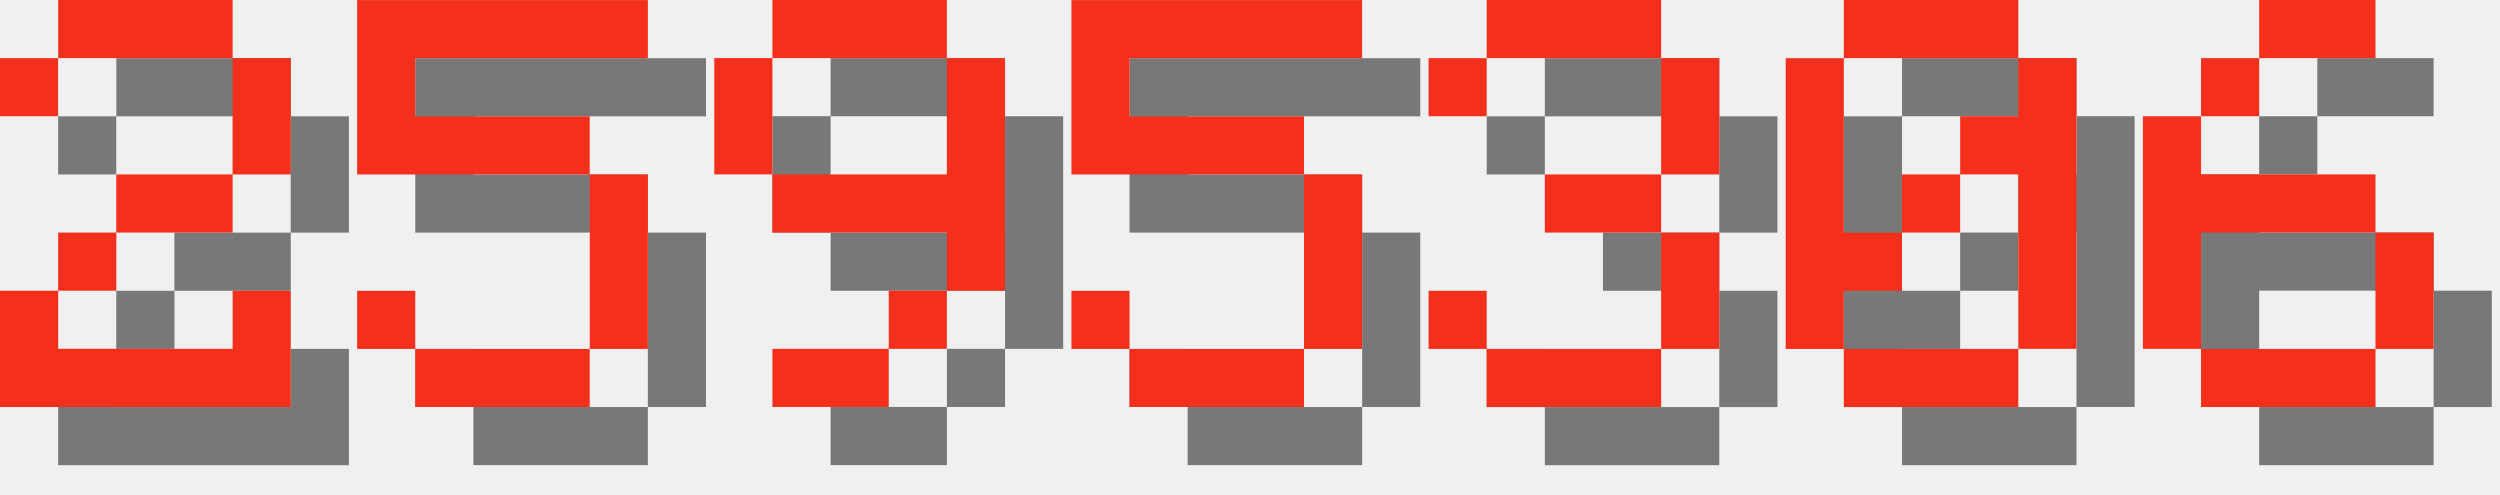
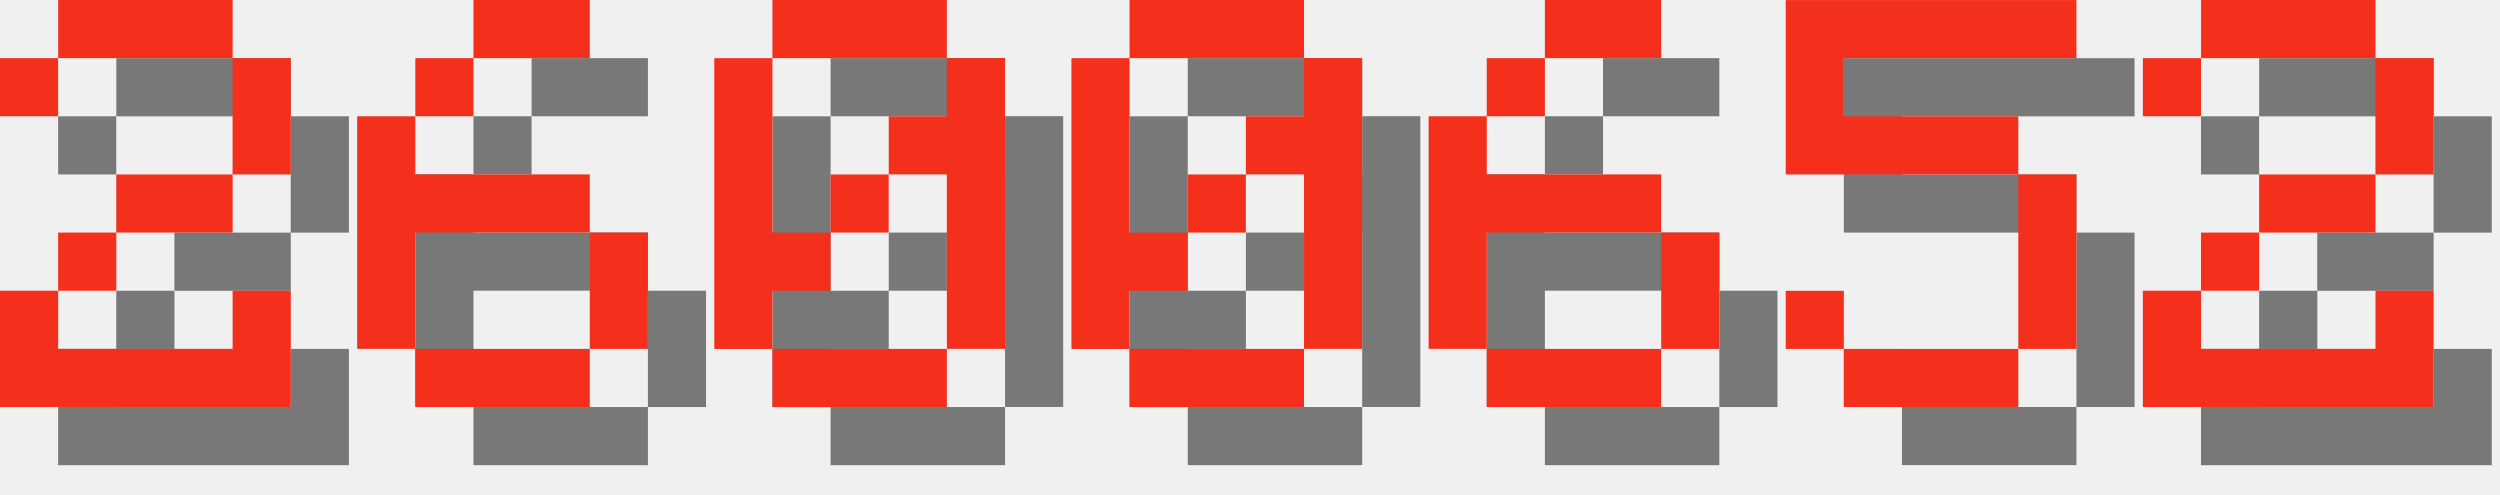
<svg xmlns="http://www.w3.org/2000/svg" version="1.1" width="182.0" height="36">
  <style>
        .text-foreground {
            fill: #F4301C;
        }
        .text-shadow {
            fill: #000000;
            fill-opacity: 0.5;
        }
    </style>
  <g class="digit" id="digit_2" transform="translate(0.0, 0), scale(4)">
    <path id="digit_2_shadow" class="text-shadow" d="m1.058 2.117v1.058h1.058v-1.058h3.175v2.117h-2.117v1.058h-1.058v1.058h-1.058v2.117h5.292v-2.117h-1.058v1.058h-3.175v-1.058h1.058v-1.058h2.117v-1.058h1.058v-2.117h-1.058v-1.058h-3.175v1.058h-1.058z" fill-opacity=".5" style="paint-order:stroke fill markers" />
    <path id="digit_2_fg" class="text-foreground" d="m0 1.058v1.058h1.058v-1.058h3.175v2.117h-2.117v1.058h-1.058v1.058h-1.058v2.117h5.292v-2.117h-1.058v1.058h-3.175v-1.058h1.058v-1.058h2.117v-1.058h1.058v-2.117h-1.058v-1.058h-3.175v1.058h-1.058z" fill="#fff" style="paint-order:stroke fill markers" />
  </g>
-   <g class="digit" id="digit_5" transform="translate(26.0, 0), scale(4)">
+   <g class="digit" id="digit_6" transform="translate(26.0, 0), scale(4)">
+     <path id="digit_6_shadow" class="text-shadow" d="m3.175 1.058v1.058h2.117v-1.058h-2.117zm0 1.058h-1.058v1.058h1.058v-1.058zm-1.058 1.058h-1.058v4.233h1.058v-2.117h3.175v-1.058h-3.175v-1.058zm3.175 2.117v2.117h1.058v-2.117h-1.058zm0 2.117h-3.175v1.058h3.175v-1.058z" fill-opacity=".5" style="paint-order:stroke fill markers" />
+     <path id="digit_6_fg" class="text-foreground" d="m2.117 0v1.058h2.117v-1.058h-2.117zm0 1.058h-1.058v1.058h1.058v-1.058zm-1.058 1.058h-1.058v4.233h1.058v-2.117h3.175v-1.058h-3.175v-1.058zm3.175 2.117v2.117h1.058v-2.117h-1.058zm0 2.117h-3.175v1.058h3.175v-1.058z" fill="#fff" style="paint-order:stroke fill markers" />
+   </g>
+   <g class="digit" id="digit_0" transform="translate(52.0, 0), scale(4)">
+     <path id="digit_0_shadow" class="text-shadow" d="m2.117 1.058v1.058h3.175v-1.058h-3.175zm3.175 1.058v1.058h-1.058v1.058h1.058v3.175h1.058v-5.292h-1.058zm0 5.292h-3.175v1.058h3.175v-1.058zm-3.175 0v-1.058h1.058v-1.058h-1.058v-3.175h-1.058v5.292h1.058zm1.058-2.117h1.058v-1.058h-1.058v1.058z" fill-opacity=".5" style="paint-order:stroke fill markers" />
+     <path id="digit_0_fg" class="text-foreground" d="m1.058 0v1.058h3.175v-1.058h-3.175zm3.175 1.058v1.058h-1.058v1.058h1.058v3.175h1.058v-5.292h-1.058zm0 5.292h-3.175v1.058h3.175v-1.058zm-3.175 0v-1.058h1.058v-1.058h-1.058v-3.175h-1.058v5.292h1.058zm1.058-2.117h1.058v-1.058h-1.058v1.058z" fill="#fff" style="paint-order:stroke fill markers" />
+   </g>
+   <g class="digit" id="digit_0" transform="translate(78.0, 0), scale(4)">
+     <path id="digit_0_shadow" class="text-shadow" d="m2.117 1.058v1.058h3.175v-1.058h-3.175zm3.175 1.058v1.058h-1.058v1.058h1.058v3.175h1.058v-5.292h-1.058zm0 5.292h-3.175v1.058h3.175v-1.058zm-3.175 0v-1.058h1.058v-1.058h-1.058v-3.175h-1.058v5.292h1.058zm1.058-2.117h1.058v-1.058h-1.058v1.058z" fill-opacity=".5" style="paint-order:stroke fill markers" />
+     <path id="digit_0_fg" class="text-foreground" d="m1.058 0v1.058h3.175v-1.058h-3.175zm3.175 1.058v1.058h-1.058v1.058h1.058v3.175h1.058v-5.292h-1.058zm0 5.292h-3.175v1.058h3.175v-1.058zm-3.175 0v-1.058h1.058v-1.058h-1.058v-3.175h-1.058v5.292h1.058zm1.058-2.117h1.058v-1.058h-1.058v1.058z" fill="#fff" style="paint-order:stroke fill markers" />
+   </g>
+   <g class="digit" id="digit_6" transform="translate(104.0, 0), scale(4)">
+     <path id="digit_6_shadow" class="text-shadow" d="m3.175 1.058v1.058h2.117v-1.058h-2.117zm0 1.058h-1.058v1.058h1.058v-1.058zm-1.058 1.058h-1.058v4.233h1.058v-2.117h3.175v-1.058h-3.175v-1.058zm3.175 2.117v2.117h1.058v-2.117h-1.058zm0 2.117h-3.175v1.058h3.175v-1.058z" fill-opacity=".5" style="paint-order:stroke fill markers" />
+     <path id="digit_6_fg" class="text-foreground" d="m2.117 0v1.058h2.117v-1.058h-2.117zm0 1.058h-1.058v1.058h1.058v-1.058zm-1.058 1.058h-1.058v4.233h1.058v-2.117h3.175v-1.058h-3.175v-1.058zm3.175 2.117v2.117h1.058v-2.117h-1.058zm0 2.117h-3.175v1.058h3.175v-1.058z" fill="#fff" style="paint-order:stroke fill markers" />
+   </g>
+   <g class="digit" id="digit_5" transform="translate(130.0, 0), scale(4)">
    <path id="digit_5_shadow" class="text-shadow" d="m1.058 1.058v3.175h4.233v3.175h-3.175v-1.058h-1.058v1.058h1.058v1.058h3.175v-1.058h1.058v-3.175h-1.058v-1.058h-3.175v-1.058h4.233v-1.058h-5.292z" fill-opacity=".5" style="paint-order:stroke fill markers" />
    <path id="digit_5_fg" class="text-foreground" d="m0 0v3.175h4.233v3.175h-3.175v-1.058h-1.058v1.058h1.058v1.058h3.175v-1.058h1.058v-3.175h-1.058v-1.058h-3.175v-1.058h4.233v-1.058h-5.292z" fill="#fff" style="paint-order:stroke fill markers" />
  </g>
-   <g class="digit" id="digit_9" transform="translate(52.0, 0), scale(4)">
-     <path id="digit_9_shadow" class="text-shadow" d="m2.117 1.058v1.058h3.175v-1.058h-3.175zm3.175 1.058v2.117h-3.175v1.058h3.175v1.058h1.058v-4.233h-1.058zm0 4.233h-1.058v1.058h1.058v-1.058zm-1.058 1.058h-2.117v1.058h2.117v-1.058zm-2.117-3.175v-2.117h-1.058v2.117h1.058z" fill-opacity=".5" style="paint-order:stroke fill markers" />
-     <path id="digit_9_fg" class="text-foreground" d="m1.058 0v1.058h3.175v-1.058h-3.175zm3.175 1.058v2.117h-3.175v1.058h3.175v1.058h1.058v-4.233h-1.058zm0 4.233h-1.058v1.058h1.058v-1.058zm-1.058 1.058h-2.117v1.058h2.117v-1.058zm-2.117-3.175v-2.117h-1.058v2.117h1.058z" fill="#fff" style="paint-order:stroke fill markers" />
-   </g>
-   <g class="digit" id="digit_5" transform="translate(78.0, 0), scale(4)">
-     <path id="digit_5_shadow" class="text-shadow" d="m1.058 1.058v3.175h4.233v3.175h-3.175v-1.058h-1.058v1.058h1.058v1.058h3.175v-1.058h1.058v-3.175h-1.058v-1.058h-3.175v-1.058h4.233v-1.058h-5.292z" fill-opacity=".5" style="paint-order:stroke fill markers" />
-     <path id="digit_5_fg" class="text-foreground" d="m0 0v3.175h4.233v3.175h-3.175v-1.058h-1.058v1.058h1.058v1.058h3.175v-1.058h1.058v-3.175h-1.058v-1.058h-3.175v-1.058h4.233v-1.058h-5.292z" fill="#fff" style="paint-order:stroke fill markers" />
-   </g>
-   <g class="digit" id="digit_3" transform="translate(104.0, 0), scale(4)">
-     <path id="digit_3_shadow" class="text-shadow" d="m1.058 2.117v1.058h1.058v-1.058h3.175v2.117h-2.117v1.058h2.117v2.117h-3.175v-1.058h-1.058v1.058h1.058v1.058h3.175v-1.058h1.058v-2.117h-1.058v-1.058h1.058v-2.117h-1.058v-1.058h-3.175v1.058h-1.058z" fill-opacity=".5" style="paint-order:stroke fill markers" />
-     <path id="digit_3_fg" class="text-foreground" d="m0 1.058v1.058h1.058v-1.058h3.175v2.117h-2.117v1.058h2.117v2.117h-3.175v-1.058h-1.058v1.058h1.058v1.058h3.175v-1.058h1.058v-2.117h-1.058v-1.058h1.058v-2.117h-1.058v-1.058h-3.175v1.058h-1.058z" fill="#fff" style="paint-order:stroke fill markers" />
-   </g>
-   <g class="digit" id="digit_0" transform="translate(130.0, 0), scale(4)">
-     <path id="digit_0_shadow" class="text-shadow" d="m2.117 1.058v1.058h3.175v-1.058h-3.175zm3.175 1.058v1.058h-1.058v1.058h1.058v3.175h1.058v-5.292h-1.058zm0 5.292h-3.175v1.058h3.175v-1.058zm-3.175 0v-1.058h1.058v-1.058h-1.058v-3.175h-1.058v5.292h1.058zm1.058-2.117h1.058v-1.058h-1.058v1.058z" fill-opacity=".5" style="paint-order:stroke fill markers" />
-     <path id="digit_0_fg" class="text-foreground" d="m1.058 0v1.058h3.175v-1.058h-3.175zm3.175 1.058v1.058h-1.058v1.058h1.058v3.175h1.058v-5.292h-1.058zm0 5.292h-3.175v1.058h3.175v-1.058zm-3.175 0v-1.058h1.058v-1.058h-1.058v-3.175h-1.058v5.292h1.058zm1.058-2.117h1.058v-1.058h-1.058v1.058z" fill="#fff" style="paint-order:stroke fill markers" />
-   </g>
-   <g class="digit" id="digit_6" transform="translate(156.0, 0), scale(4)">
-     <path id="digit_6_shadow" class="text-shadow" d="m3.175 1.058v1.058h2.117v-1.058h-2.117zm0 1.058h-1.058v1.058h1.058v-1.058zm-1.058 1.058h-1.058v4.233h1.058v-2.117h3.175v-1.058h-3.175v-1.058zm3.175 2.117v2.117h1.058v-2.117h-1.058zm0 2.117h-3.175v1.058h3.175v-1.058z" fill-opacity=".5" style="paint-order:stroke fill markers" />
-     <path id="digit_6_fg" class="text-foreground" d="m2.117 0v1.058h2.117v-1.058h-2.117zm0 1.058h-1.058v1.058h1.058v-1.058zm-1.058 1.058h-1.058v4.233h1.058v-2.117h3.175v-1.058h-3.175v-1.058zm3.175 2.117v2.117h1.058v-2.117h-1.058zm0 2.117h-3.175v1.058h3.175v-1.058z" fill="#fff" style="paint-order:stroke fill markers" />
+   <g class="digit" id="digit_2" transform="translate(156.0, 0), scale(4)">
+     <path id="digit_2_shadow" class="text-shadow" d="m1.058 2.117v1.058h1.058v-1.058h3.175v2.117h-2.117v1.058h-1.058v1.058h-1.058v2.117h5.292v-2.117h-1.058v1.058h-3.175v-1.058h1.058v-1.058h2.117v-1.058h1.058v-2.117h-1.058v-1.058h-3.175v1.058h-1.058z" fill-opacity=".5" style="paint-order:stroke fill markers" />
+     <path id="digit_2_fg" class="text-foreground" d="m0 1.058v1.058h1.058v-1.058h3.175v2.117h-2.117v1.058h-1.058v1.058h-1.058v2.117h5.292v-2.117h-1.058v1.058h-3.175v-1.058h1.058v-1.058h2.117v-1.058h1.058v-2.117h-1.058v-1.058h-3.175v1.058h-1.058z" fill="#fff" style="paint-order:stroke fill markers" />
  </g>
</svg>
